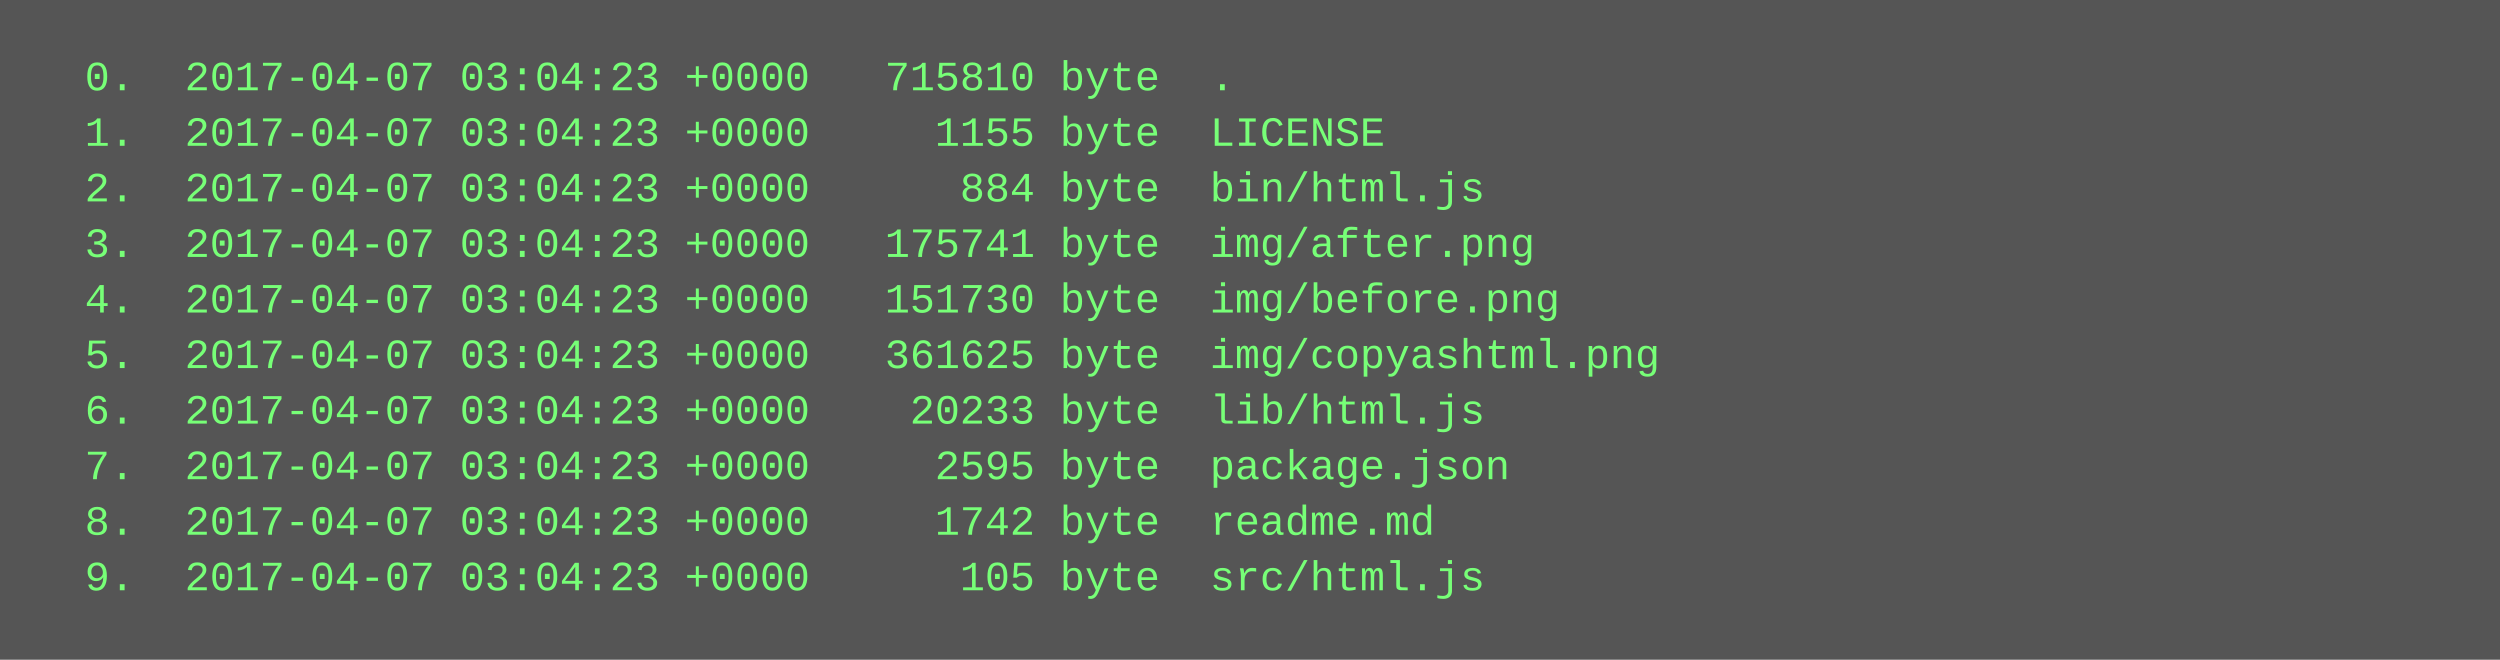
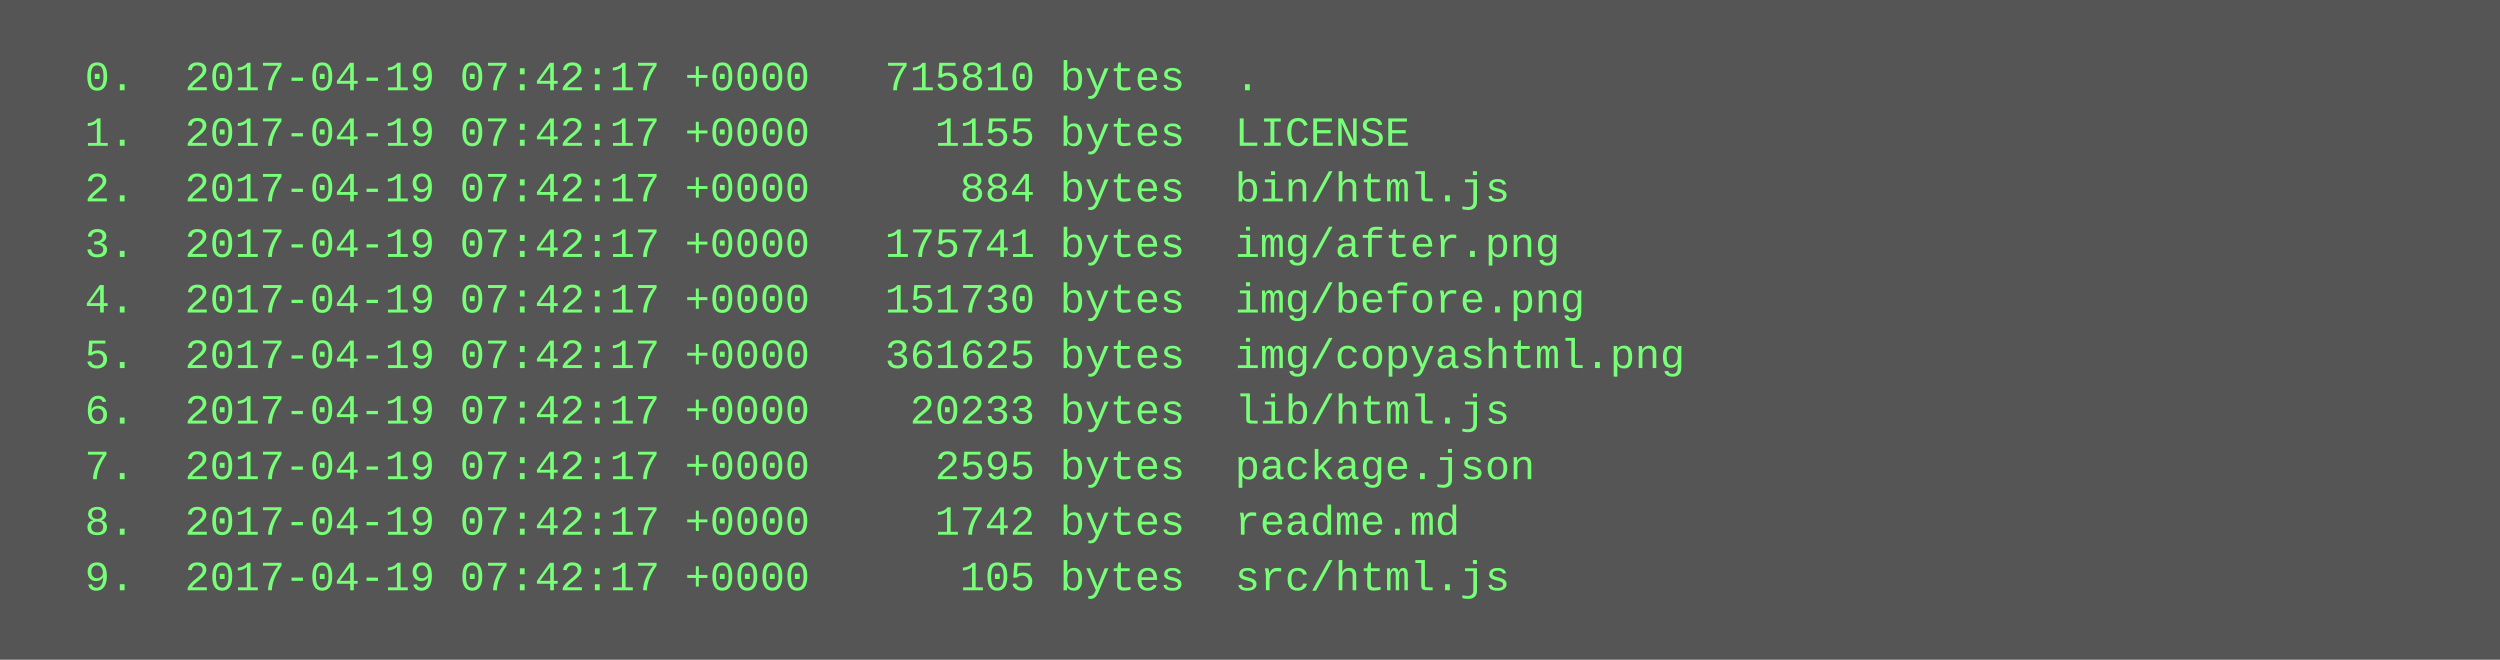
<svg xmlns="http://www.w3.org/2000/svg" height="190" width="720">
  <rect height="190" fill="#555" width="720" />
  <text fill="#7f7" font-family="Courier New" font-size="12" xml:space="preserve">
-     <tspan x="10" y="26">  0.  2017-04-07 03:04:23 +0000   715810 byte  .</tspan>
-     <tspan x="10" y="42">  1.  2017-04-07 03:04:23 +0000     1155 byte  LICENSE</tspan>
-     <tspan x="10" y="58">  2.  2017-04-07 03:04:23 +0000      884 byte  bin/html.js</tspan>
-     <tspan x="10" y="74">  3.  2017-04-07 03:04:23 +0000   175741 byte  img/after.png</tspan>
-     <tspan x="10" y="90">  4.  2017-04-07 03:04:23 +0000   151730 byte  img/before.png</tspan>
-     <tspan x="10" y="106">  5.  2017-04-07 03:04:23 +0000   361625 byte  img/copyashtml.png</tspan>
-     <tspan x="10" y="122">  6.  2017-04-07 03:04:23 +0000    20233 byte  lib/html.js</tspan>
-     <tspan x="10" y="138">  7.  2017-04-07 03:04:23 +0000     2595 byte  package.json</tspan>
-     <tspan x="10" y="154">  8.  2017-04-07 03:04:23 +0000     1742 byte  readme.md</tspan>
-     <tspan x="10" y="170">  9.  2017-04-07 03:04:23 +0000      105 byte  src/html.js</tspan>
+     <tspan x="10" y="26">  0.  2017-04-19 07:42:17 +0000   715810 bytes  .</tspan>
+     <tspan x="10" y="42">  1.  2017-04-19 07:42:17 +0000     1155 bytes  LICENSE</tspan>
+     <tspan x="10" y="58">  2.  2017-04-19 07:42:17 +0000      884 bytes  bin/html.js</tspan>
+     <tspan x="10" y="74">  3.  2017-04-19 07:42:17 +0000   175741 bytes  img/after.png</tspan>
+     <tspan x="10" y="90">  4.  2017-04-19 07:42:17 +0000   151730 bytes  img/before.png</tspan>
+     <tspan x="10" y="106">  5.  2017-04-19 07:42:17 +0000   361625 bytes  img/copyashtml.png</tspan>
+     <tspan x="10" y="122">  6.  2017-04-19 07:42:17 +0000    20233 bytes  lib/html.js</tspan>
+     <tspan x="10" y="138">  7.  2017-04-19 07:42:17 +0000     2595 bytes  package.json</tspan>
+     <tspan x="10" y="154">  8.  2017-04-19 07:42:17 +0000     1742 bytes  readme.md</tspan>
+     <tspan x="10" y="170">  9.  2017-04-19 07:42:17 +0000      105 bytes  src/html.js</tspan>
  </text>
</svg>
